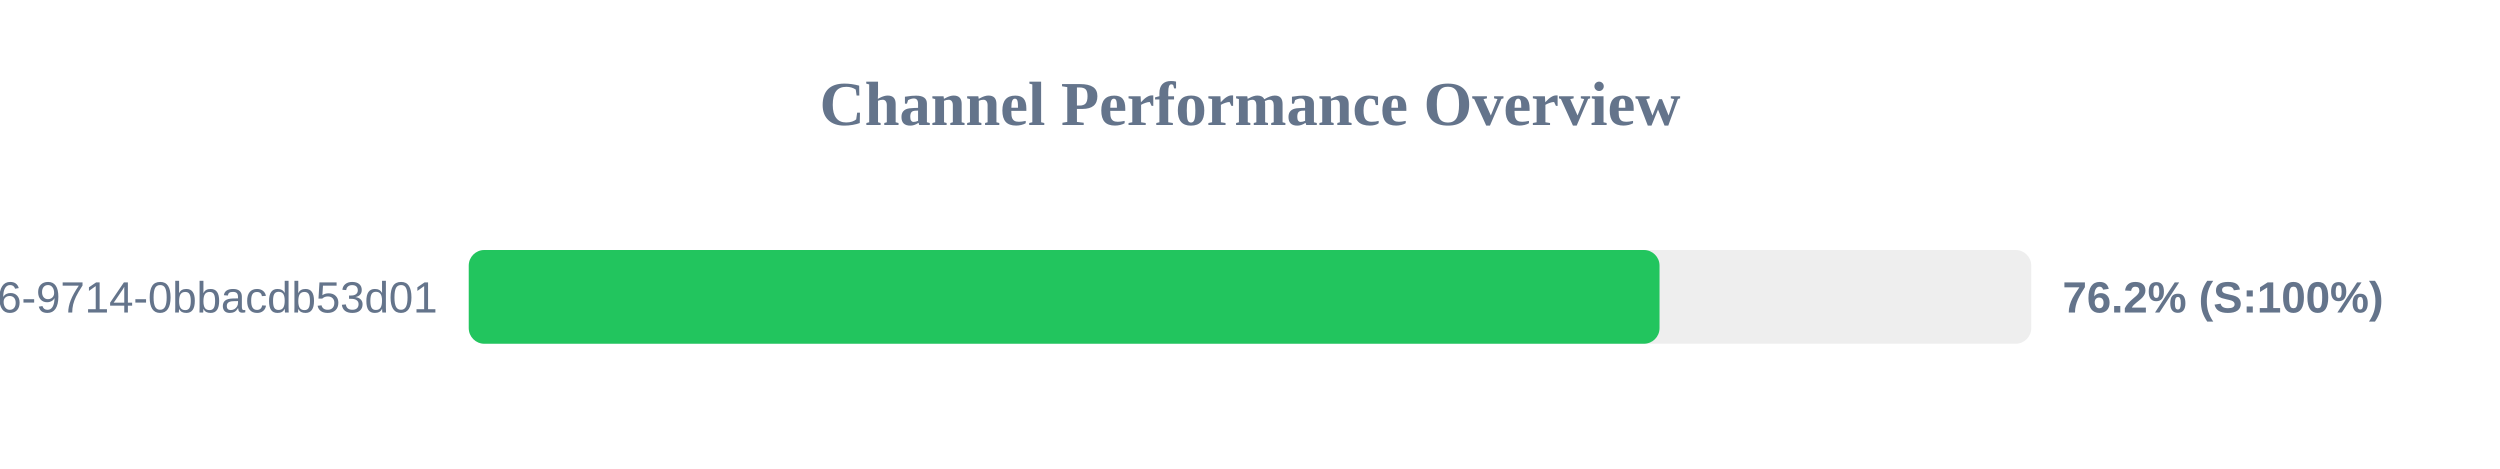
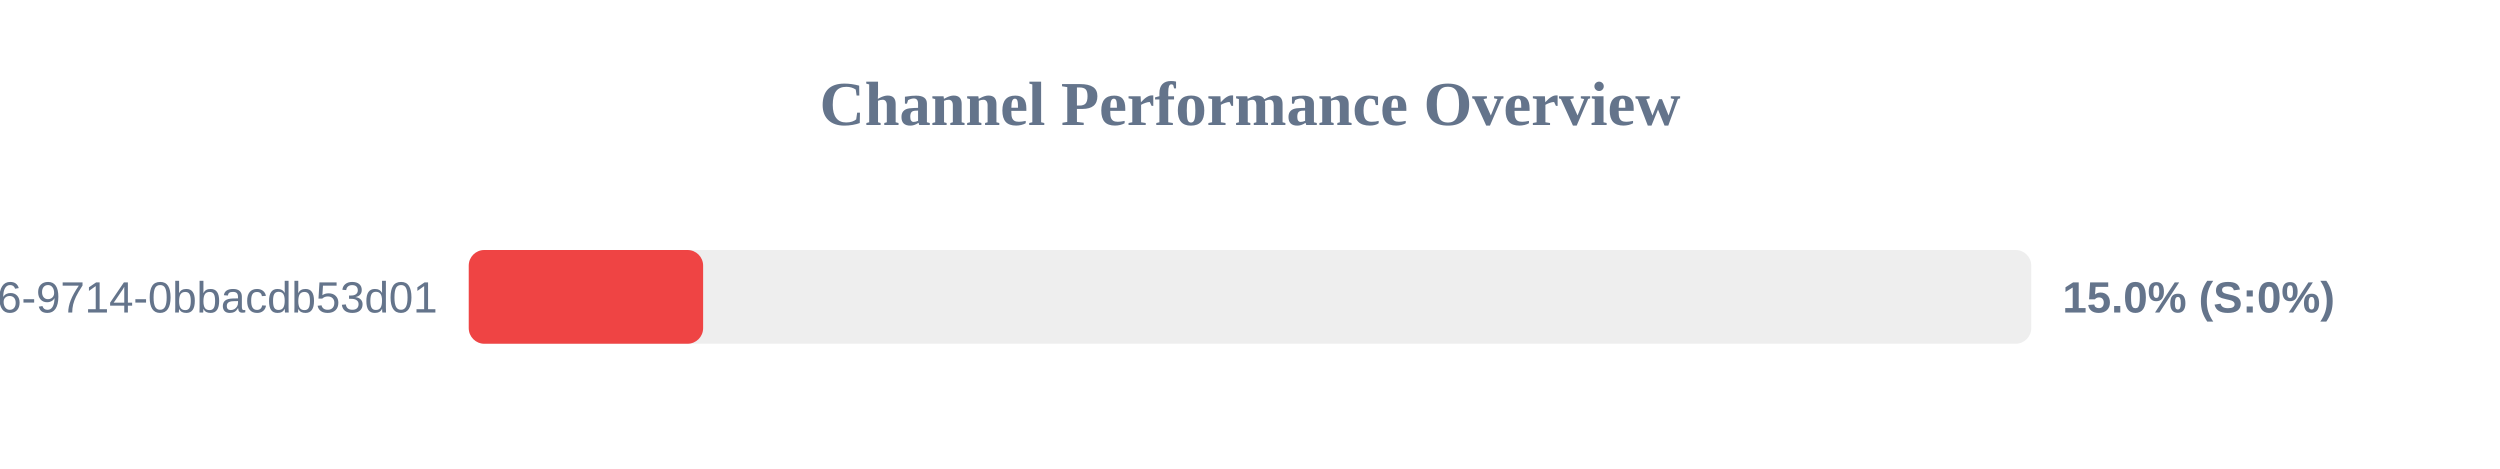
<svg xmlns="http://www.w3.org/2000/svg" width="800" height="150" version="1.1">
  <style>
        .row { font: 14px Arial; fill: #64748b; }
        .score { font: bold 14px Arial; fill: #64748b; }
    </style>
  <text x="400" y="40" text-anchor="middle" font-size="20px" font-weight="bold" fill="#64748b">Channel Performance Overview</text>
  <rect x="150" y="80" width="500" height="30" fill="#eee" rx="5" />
-   <rect x="150" y="80" width="381.05" height="30" fill="#22c55e" rx="5" />
+   <rect x="150" y="80" width="75.0" height="30" fill="#ef4444" rx="5" />
  <text x="140" y="100" text-anchor="end" class="row">?uuid=23125f6e-ec56-4c26-9714-0bbacdb53d01</text>
-   <text x="660" y="100" text-anchor="start" class="score">76.2% (S:100%)</text>
+   <text x="660" y="100" text-anchor="start" class="score">15.0% (S:0%)</text>
</svg>
